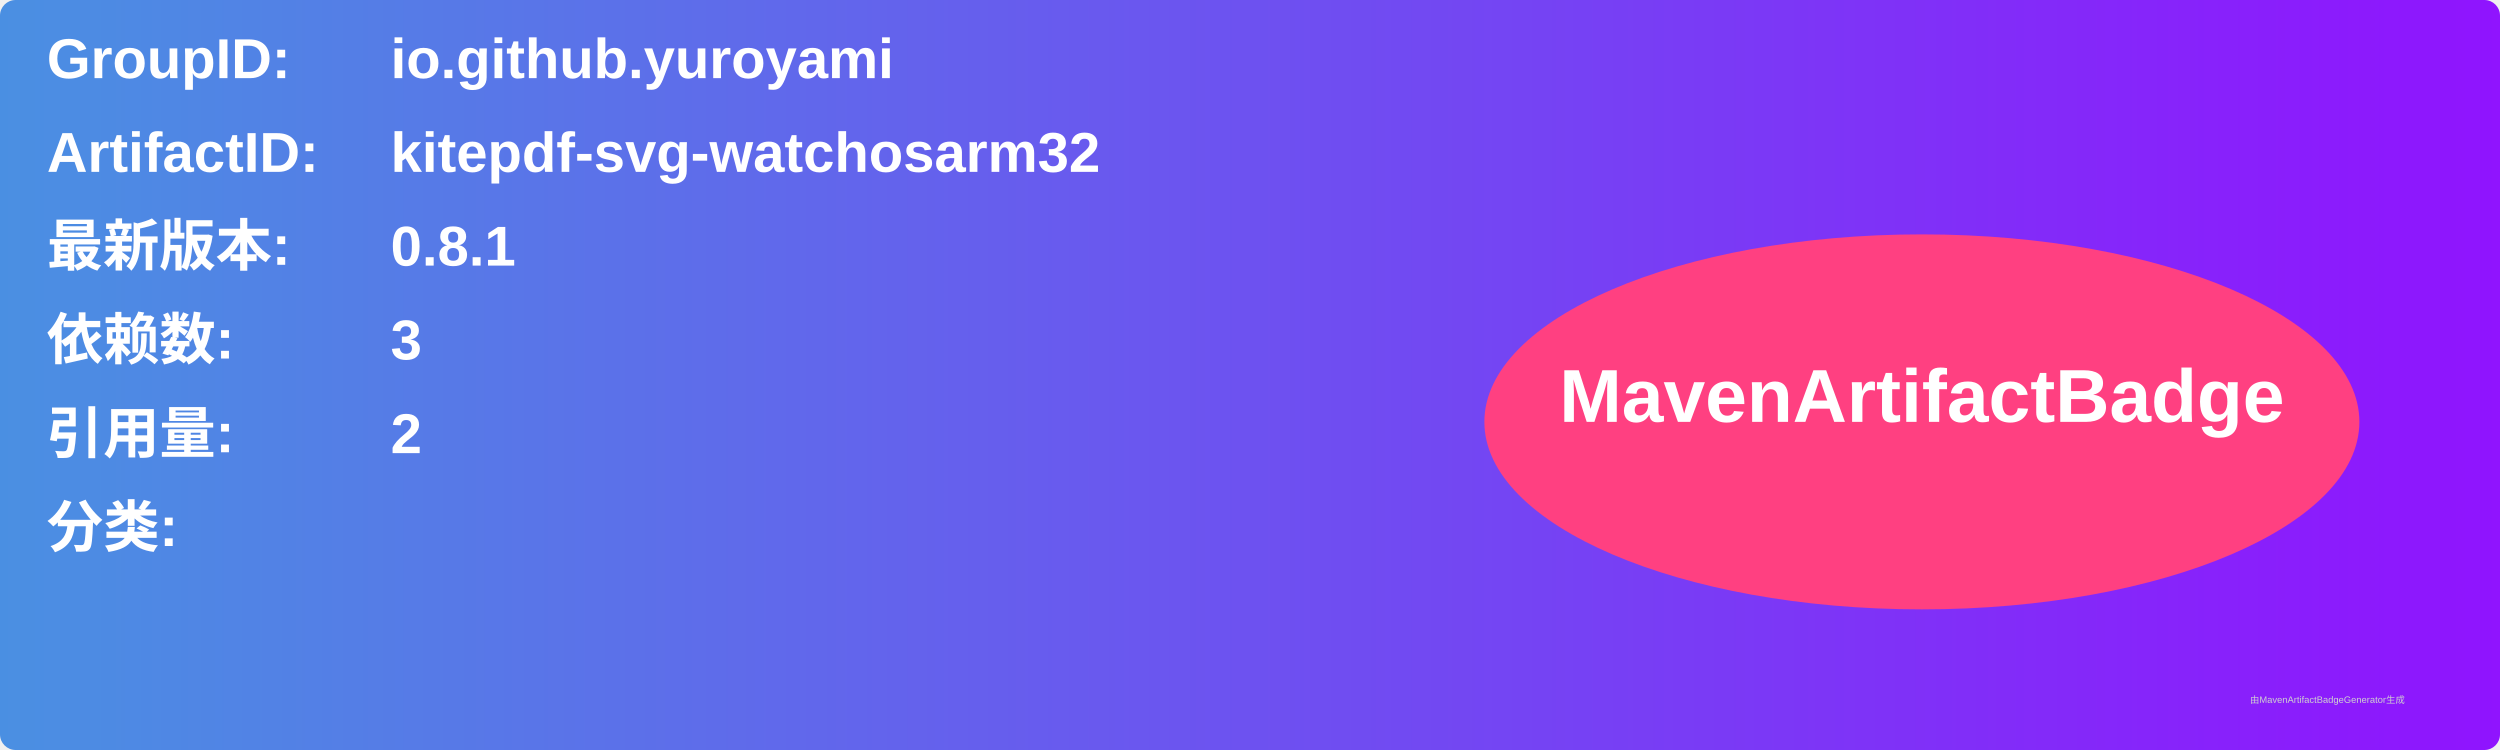
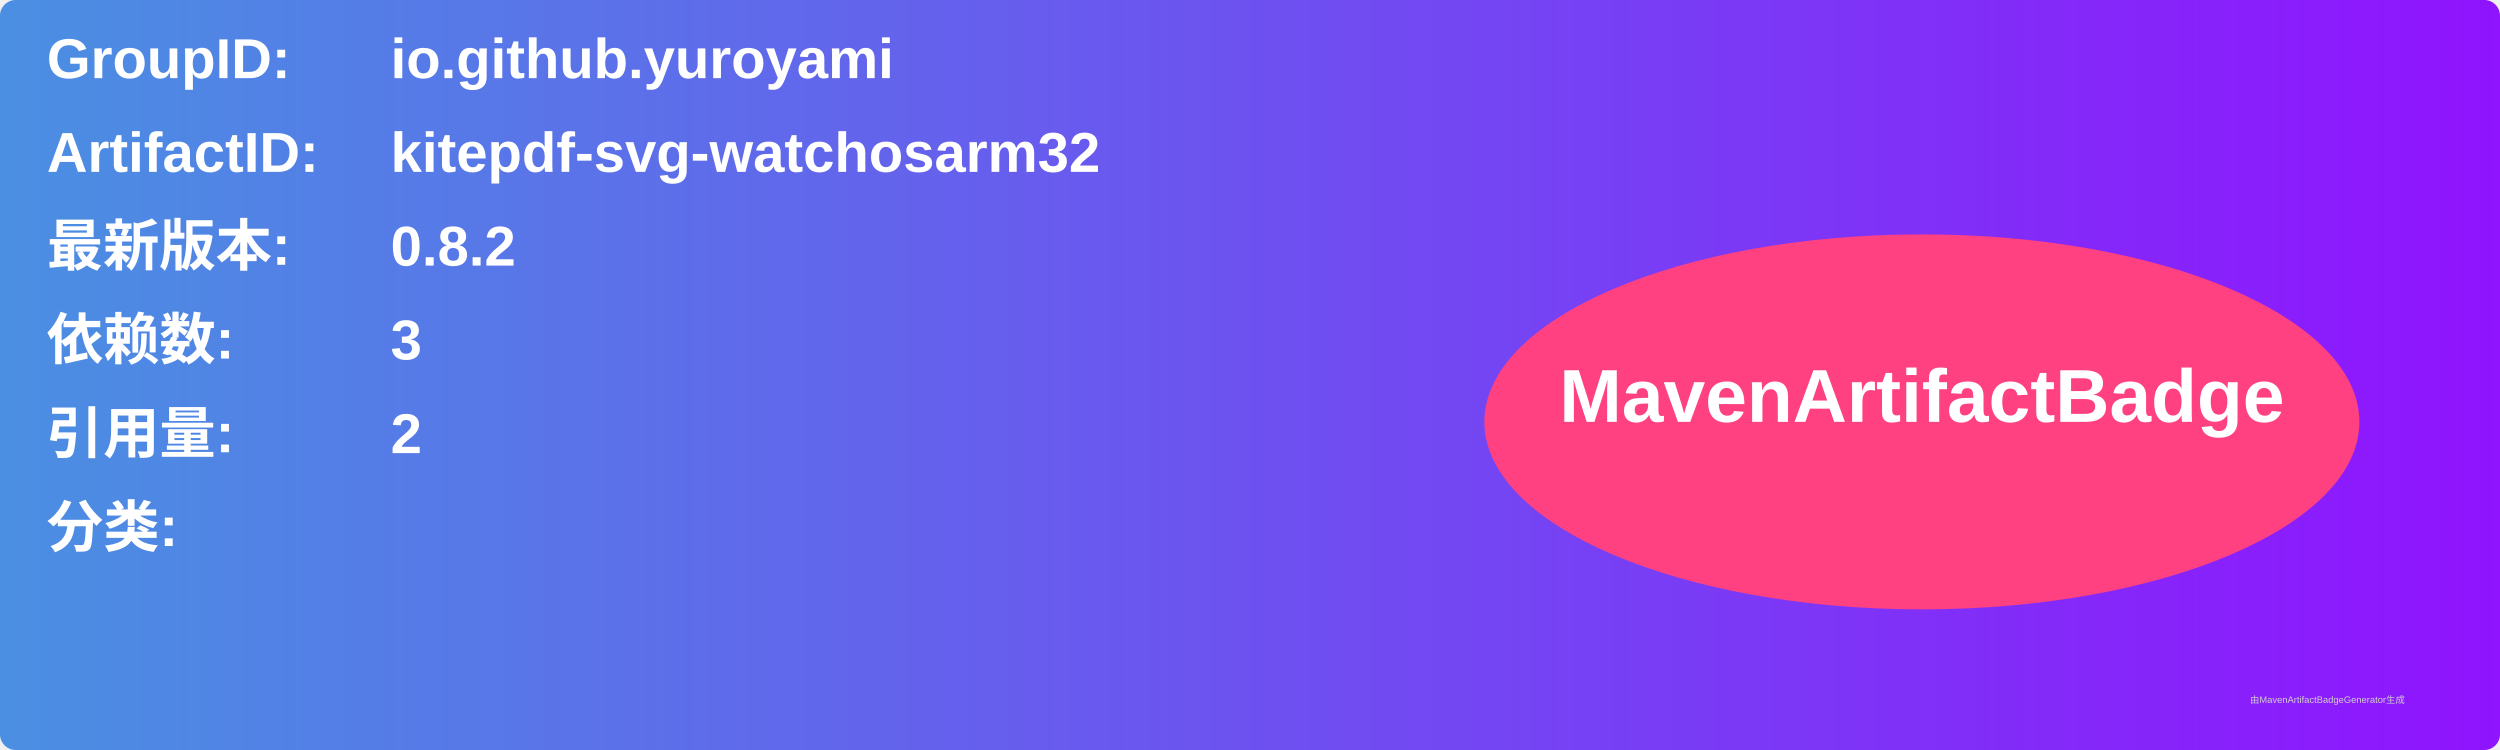
<svg xmlns="http://www.w3.org/2000/svg" width="800" height="240" viewBox="0 0 800 240">
  <linearGradient id="grad" x1="0%" y1="0%" x2="100%" y2="0%">
    <stop offset="0%" stop-color="#4a90e2" />
    <stop offset="100%" stop-color="#9013fe" />
  </linearGradient>
  <rect width="100%" height="100%" rx="5" ry="5" fill="url(#grad)" />
  <g transform="translate(15, 15)">
    <text x="0" y="10" font-family="Arial" font-size="18" fill="white" font-weight="bold" width="260">GroupID:</text>
    <text x="110" y="10" font-family="Arial" font-size="18" fill="white" font-weight="bold" width="460">io.github.yuroyami</text>
    <text x="0" y="40" font-family="Arial" font-size="18" fill="white" font-weight="bold" width="260">ArtifactID:</text>
    <text x="110" y="40" font-family="Arial" font-size="18" fill="white" font-weight="bold" width="460">kitepdf-svg-watchosarm32</text>
    <text x="0" y="70" font-family="Arial" font-size="18" fill="white" font-weight="bold">最新版本:</text>
    <text x="110" y="70" font-family="Arial" font-size="18" fill="white" font-weight="bold">
-       <tspan font-weight="bold">0.8.1</tspan>
+       <tspan font-weight="bold">0.8.2</tspan>
    </text>
    <text x="0" y="100" font-family="Arial" font-size="18" fill="white" font-weight="bold">依赖数: </text>
    <text x="110" y="100" font-family="Arial" font-size="18" fill="white">
      <tspan font-weight="bold">3</tspan>
    </text>
    <text x="0" y="130" font-family="Arial" font-size="18" fill="white" font-weight="bold">引用量: </text>
    <text x="110" y="130" font-family="Arial" font-size="18" fill="white">
      <tspan font-weight="bold">2</tspan>
    </text>
    <text x="0" y="160" font-family="Arial" font-size="18" fill="white" font-weight="bold">分类:</text>
    <text x="10" y="190" font-family="Arial" font-size="10" fill="white">
      <tspan font-weight="bold" />
    </text>
    <ellipse cx="600" cy="120" rx="140" ry="60" fill="#ff4081" />
    <text x="600" y="120" text-anchor="middle" font-family="Arial" font-size="24" fill="white" font-weight="bold">MavenArtifactBadge</text>
  </g>
  <text x="720" y="225" font-family="Arial" font-size="3" fill="#d0d0d0">由MavenArtifactBadgeGenerator生成</text>
</svg>
